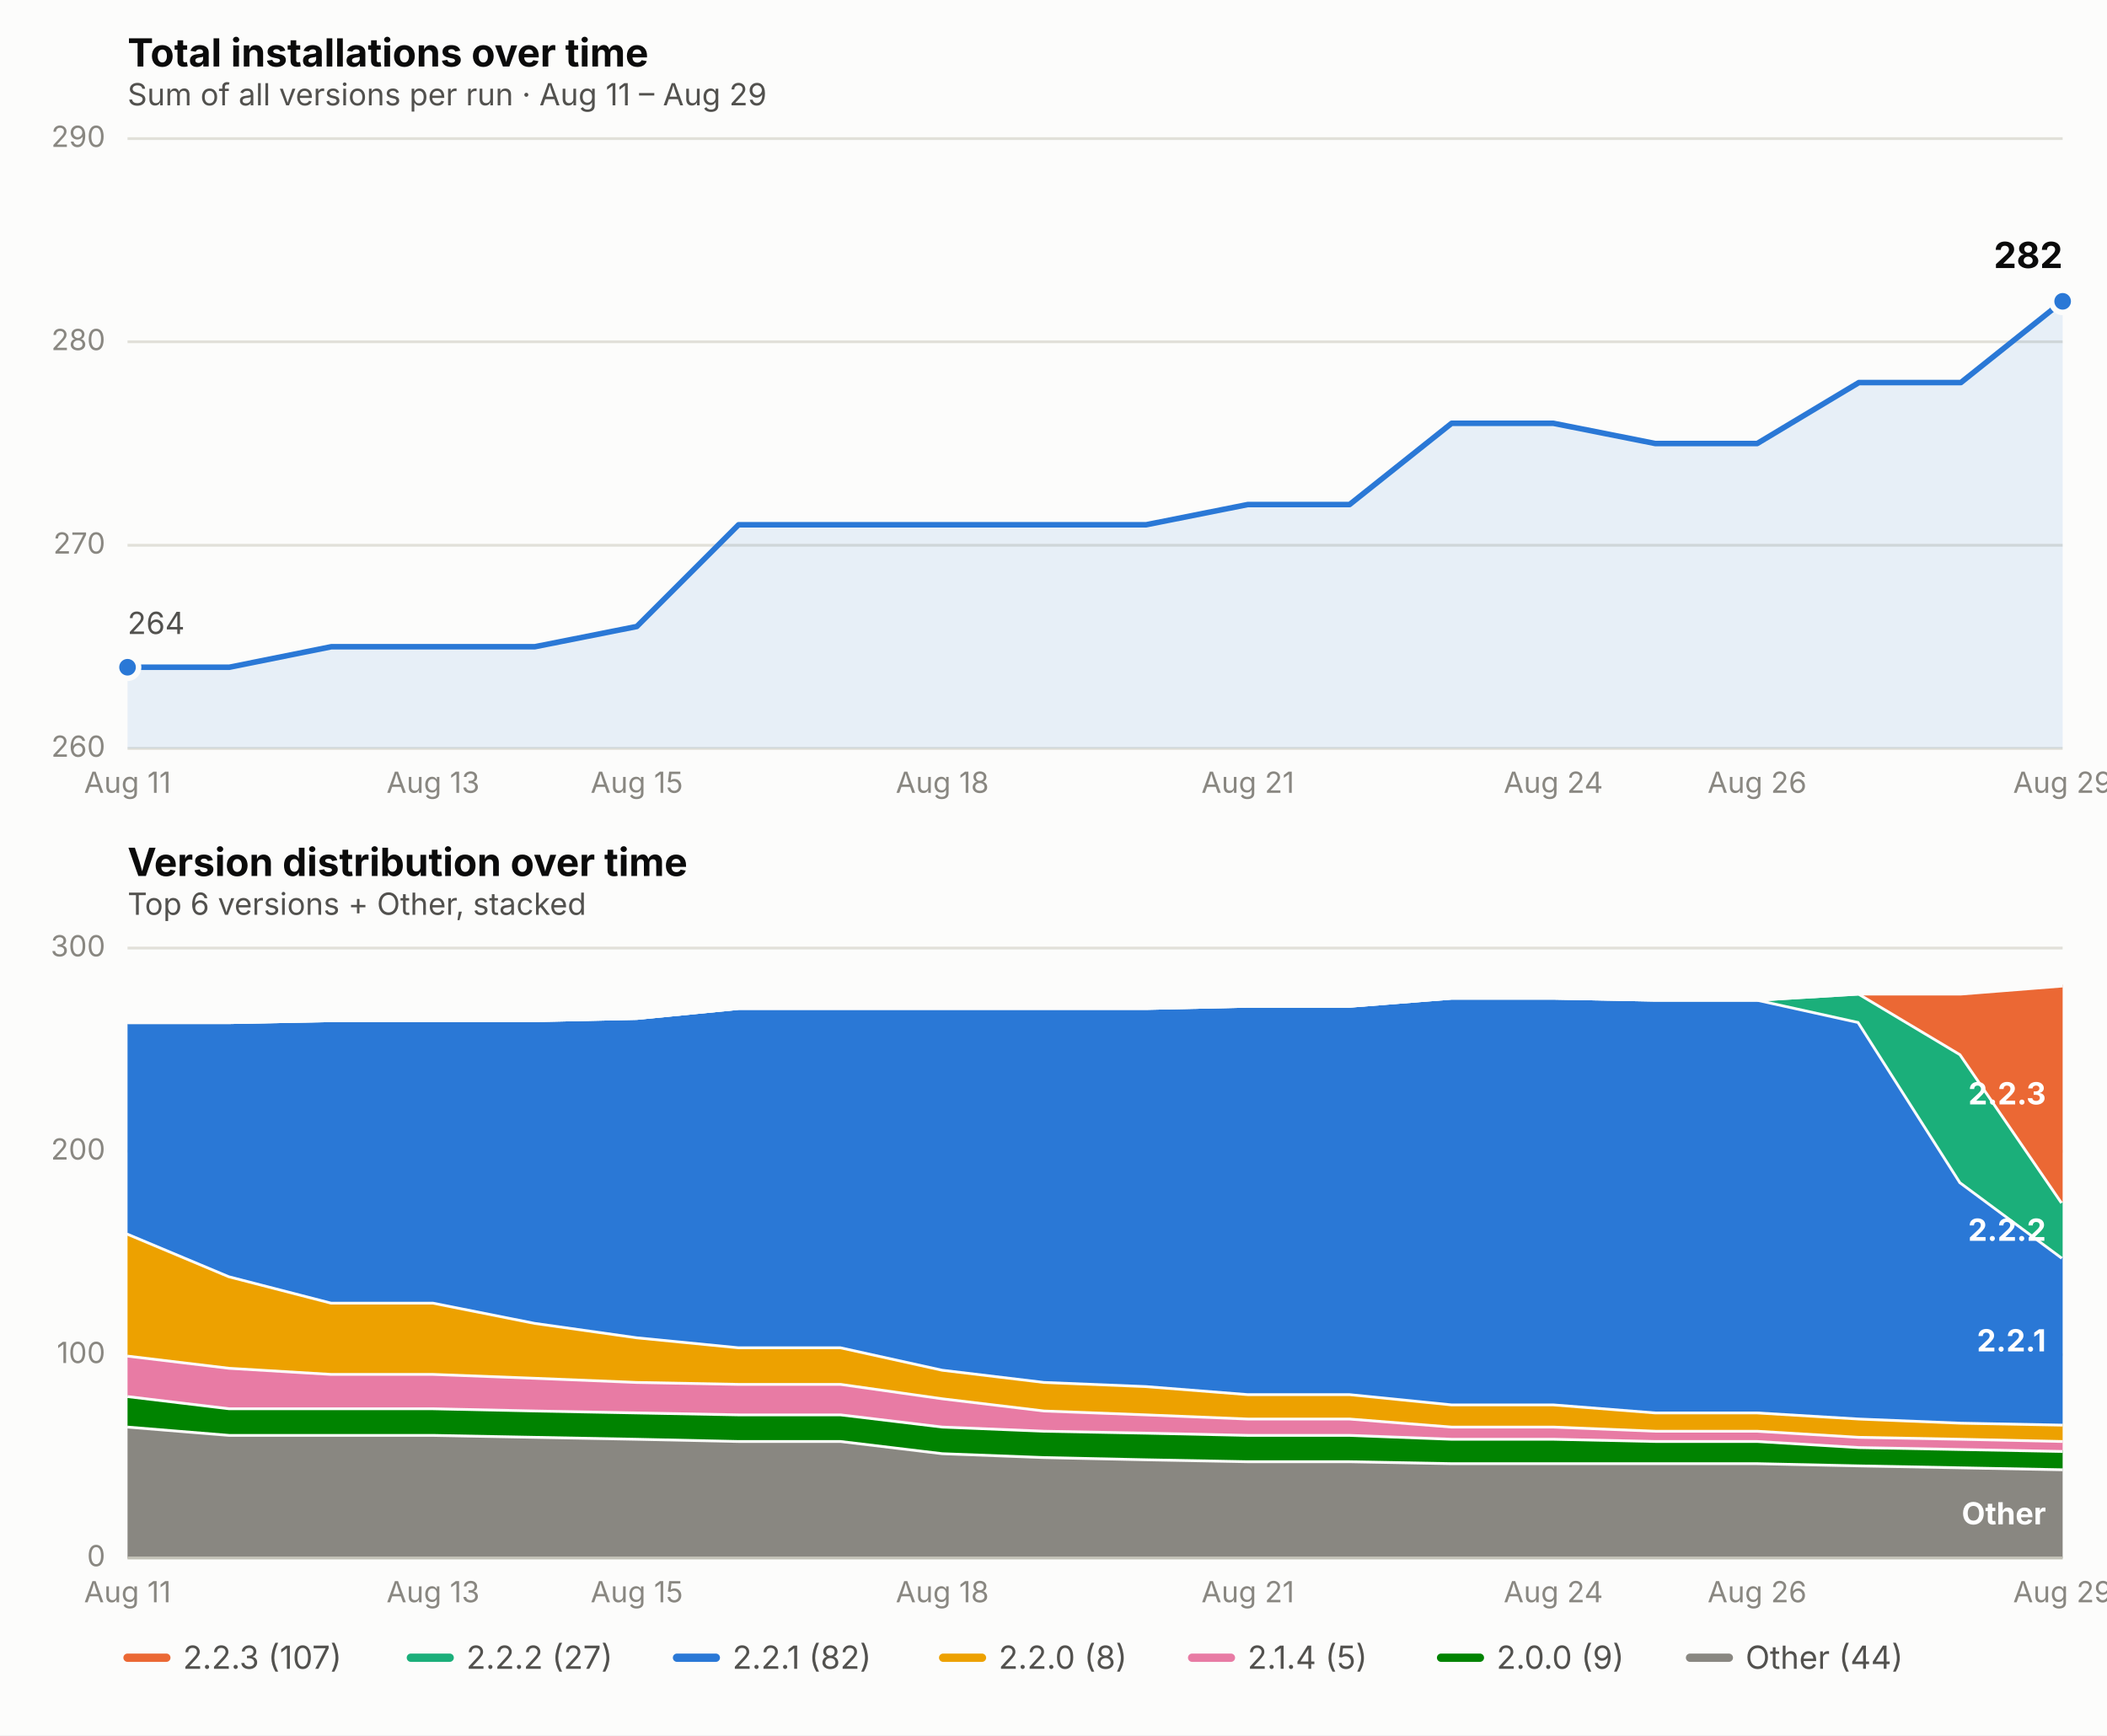
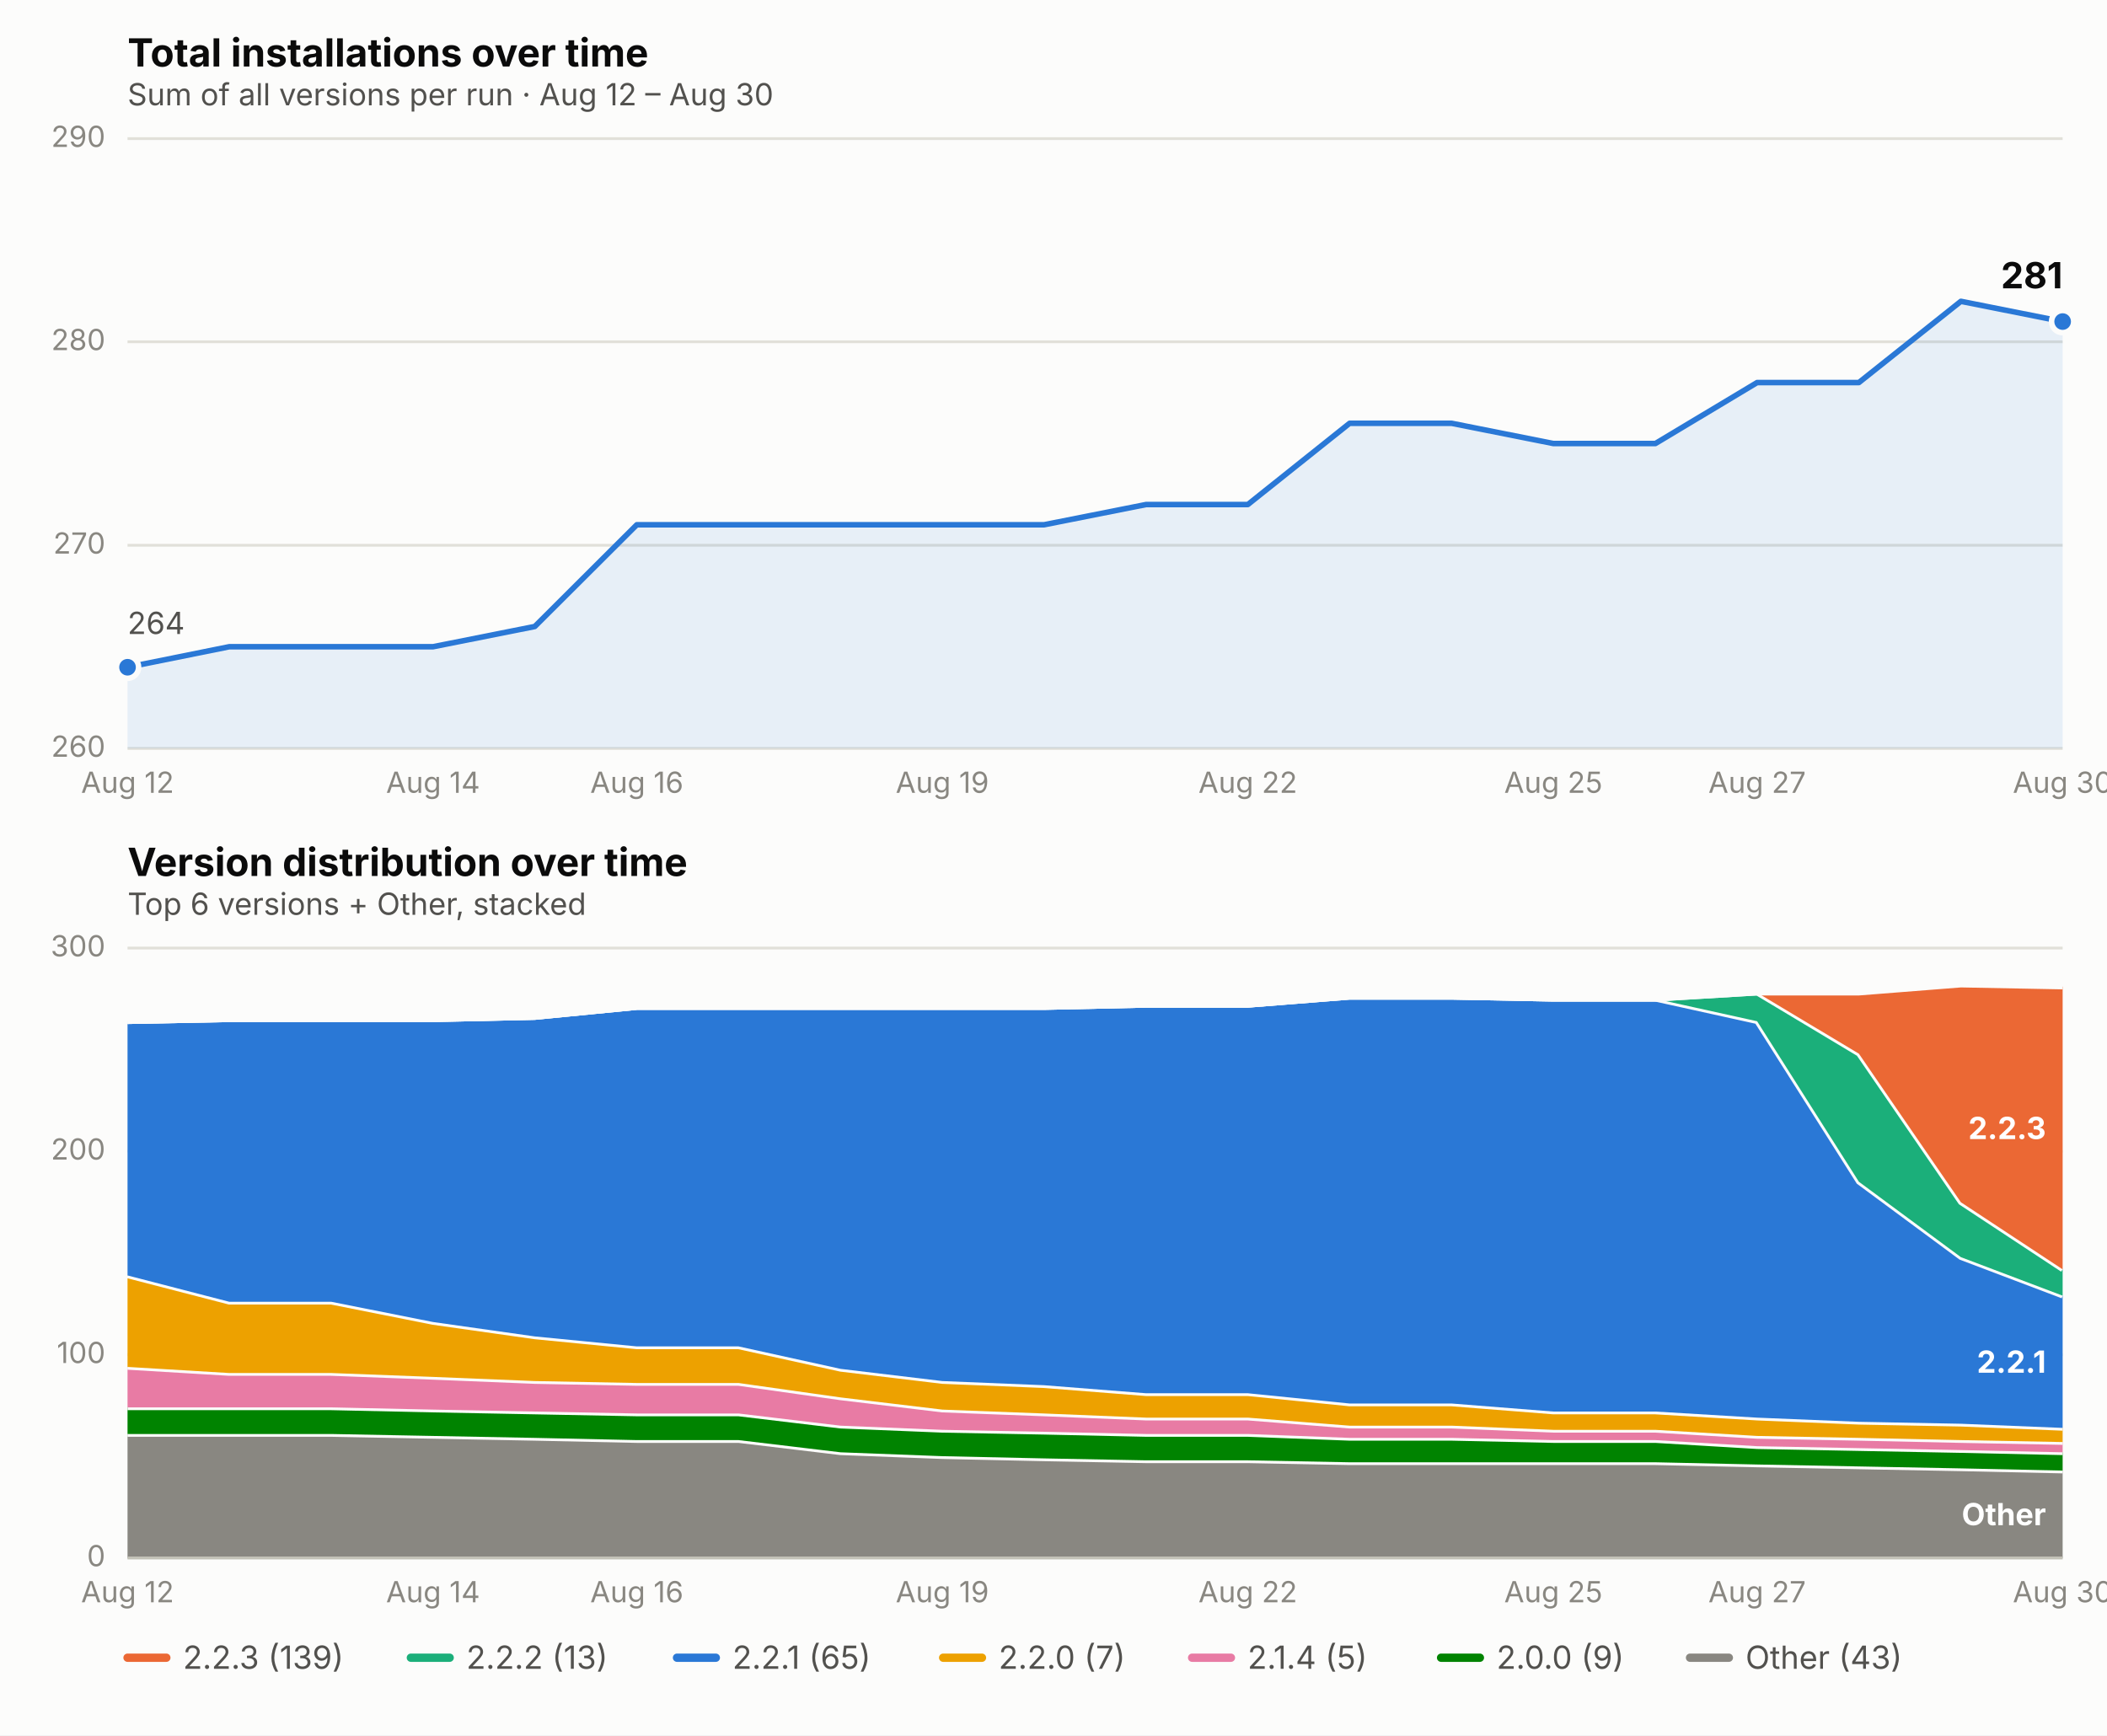
<svg xmlns="http://www.w3.org/2000/svg" viewBox="0 0 760 626" font-family="system-ui, -apple-system, Segoe UI, sans-serif">
  <rect x="0" y="0" width="760" height="626" fill="#fcfcfb" />
  <text x="46" y="24" font-size="14" font-weight="650" fill="#0b0b0b">Total installations over time</text>
-   <text x="46" y="38" font-size="11" fill="#52514e">Sum of all versions per run · Aug 11 – Aug 29</text>
+   <text x="46" y="38" font-size="11" fill="#52514e">Sum of all versions per run · Aug 12 – Aug 30</text>
  <line x1="46" x2="744" y1="270.0" y2="270.0" stroke="#e1e0d9" stroke-width="1" />
  <text x="38" y="273.0" font-size="10.5" fill="#898781" text-anchor="end">260</text>
  <line x1="46" x2="744" y1="196.7" y2="196.7" stroke="#e1e0d9" stroke-width="1" />
  <text x="38" y="199.7" font-size="10.5" fill="#898781" text-anchor="end">270</text>
  <line x1="46" x2="744" y1="123.3" y2="123.3" stroke="#e1e0d9" stroke-width="1" />
  <text x="38" y="126.3" font-size="10.5" fill="#898781" text-anchor="end">280</text>
  <line x1="46" x2="744" y1="50.0" y2="50.0" stroke="#e1e0d9" stroke-width="1" />
  <text x="38" y="53.0" font-size="10.5" fill="#898781" text-anchor="end">290</text>
-   <text x="46.0" y="286" font-size="10.5" fill="#898781" text-anchor="middle">Aug 11</text>
-   <text x="156.2" y="286" font-size="10.5" fill="#898781" text-anchor="middle">Aug 13</text>
-   <text x="229.7" y="286" font-size="10.5" fill="#898781" text-anchor="middle">Aug 15</text>
-   <text x="339.9" y="286" font-size="10.5" fill="#898781" text-anchor="middle">Aug 18</text>
-   <text x="450.1" y="286" font-size="10.5" fill="#898781" text-anchor="middle">Aug 21</text>
-   <text x="560.3" y="286" font-size="10.5" fill="#898781" text-anchor="middle">Aug 24</text>
-   <text x="633.8" y="286" font-size="10.5" fill="#898781" text-anchor="middle">Aug 26</text>
-   <text x="744.0" y="286" font-size="10.5" fill="#898781" text-anchor="middle">Aug 29</text>
-   <path d="M 46.0,270.0 L 46.0,240.7 L 82.7,240.7 L 119.5,233.3 L 156.2,233.3 L 192.9,233.3 L 229.7,226.0 L 266.4,189.3 L 303.2,189.3 L 339.9,189.3 L 376.6,189.3 L 413.4,189.3 L 450.1,182.0 L 486.8,182.0 L 523.6,152.7 L 560.3,152.7 L 597.1,160.0 L 633.8,160.0 L 670.5,138.0 L 707.3,138.0 L 744.0,108.7 L 744.0,270.0 Z" fill="#2a78d6" opacity="0.10" stroke="none" />
-   <path d="M 46.0,240.7 L 82.7,240.7 L 119.5,233.3 L 156.2,233.3 L 192.9,233.3 L 229.7,226.0 L 266.4,189.3 L 303.2,189.3 L 339.9,189.3 L 376.6,189.3 L 413.4,189.3 L 450.1,182.0 L 486.8,182.0 L 523.6,152.7 L 560.3,152.7 L 597.1,160.0 L 633.8,160.0 L 670.5,138.0 L 707.3,138.0 L 744.0,108.7" fill="none" stroke="#2a78d6" stroke-width="2" stroke-linejoin="round" stroke-linecap="round" />
+   <text x="46.0" y="286" font-size="10.5" fill="#898781" text-anchor="middle">Aug 12</text>
+   <text x="156.2" y="286" font-size="10.5" fill="#898781" text-anchor="middle">Aug 14</text>
+   <text x="229.7" y="286" font-size="10.5" fill="#898781" text-anchor="middle">Aug 16</text>
+   <text x="339.9" y="286" font-size="10.5" fill="#898781" text-anchor="middle">Aug 19</text>
+   <text x="450.1" y="286" font-size="10.5" fill="#898781" text-anchor="middle">Aug 22</text>
+   <text x="560.3" y="286" font-size="10.5" fill="#898781" text-anchor="middle">Aug 25</text>
+   <text x="633.8" y="286" font-size="10.5" fill="#898781" text-anchor="middle">Aug 27</text>
+   <text x="744.0" y="286" font-size="10.5" fill="#898781" text-anchor="middle">Aug 30</text>
+   <path d="M 46.0,270.0 L 46.0,240.7 L 82.7,233.3 L 119.5,233.3 L 156.2,233.3 L 192.9,226.0 L 229.7,189.3 L 266.4,189.3 L 303.2,189.3 L 339.9,189.3 L 376.6,189.3 L 413.4,182.0 L 450.1,182.0 L 486.8,152.7 L 523.6,152.7 L 560.3,160.0 L 597.1,160.0 L 633.8,138.0 L 670.5,138.0 L 707.3,108.7 L 744.0,116.0 L 744.0,270.0 Z" fill="#2a78d6" opacity="0.10" stroke="none" />
+   <path d="M 46.0,240.7 L 82.7,233.3 L 119.5,233.3 L 156.2,233.3 L 192.9,226.0 L 229.7,189.3 L 266.4,189.3 L 303.2,189.3 L 339.9,189.3 L 376.6,189.3 L 413.4,182.0 L 450.1,182.0 L 486.8,152.7 L 523.6,152.7 L 560.3,160.0 L 597.1,160.0 L 633.8,138.0 L 670.5,138.0 L 707.3,108.7 L 744.0,116.0" fill="none" stroke="#2a78d6" stroke-width="2" stroke-linejoin="round" stroke-linecap="round" />
  <circle cx="46.0" cy="240.7" r="4" fill="#2a78d6" stroke="#fcfcfb" stroke-width="2" />
-   <circle cx="744.0" cy="108.7" r="4" fill="#2a78d6" stroke="#fcfcfb" stroke-width="2" />
-   <text x="744.0" y="96.7" font-size="13" font-weight="650" fill="#0b0b0b" text-anchor="end">282</text>
+   <circle cx="744.0" cy="116.0" r="4" fill="#2a78d6" stroke="#fcfcfb" stroke-width="2" />
+   <text x="744.0" y="104.0" font-size="13" font-weight="650" fill="#0b0b0b" text-anchor="end">281</text>
  <text x="46.0" y="228.7" font-size="11" fill="#52514e" text-anchor="start">264</text>
  <text x="46" y="316" font-size="14" font-weight="650" fill="#0b0b0b">Version distribution over time</text>
  <text x="46" y="330" font-size="11" fill="#52514e">Top 6 versions + Other, stacked</text>
  <line x1="46" x2="744" y1="562.0" y2="562.0" stroke="#e1e0d9" stroke-width="1" />
  <text x="38" y="565.0" font-size="10.5" fill="#898781" text-anchor="end">0</text>
  <line x1="46" x2="744" y1="488.7" y2="488.7" stroke="#e1e0d9" stroke-width="1" />
  <text x="38" y="491.7" font-size="10.5" fill="#898781" text-anchor="end">100</text>
  <line x1="46" x2="744" y1="415.3" y2="415.3" stroke="#e1e0d9" stroke-width="1" />
  <text x="38" y="418.3" font-size="10.5" fill="#898781" text-anchor="end">200</text>
  <line x1="46" x2="744" y1="342.0" y2="342.0" stroke="#e1e0d9" stroke-width="1" />
  <text x="38" y="345.0" font-size="10.5" fill="#898781" text-anchor="end">300</text>
-   <text x="46.0" y="578" font-size="10.5" fill="#898781" text-anchor="middle">Aug 11</text>
-   <text x="156.2" y="578" font-size="10.5" fill="#898781" text-anchor="middle">Aug 13</text>
-   <text x="229.7" y="578" font-size="10.5" fill="#898781" text-anchor="middle">Aug 15</text>
-   <text x="339.9" y="578" font-size="10.5" fill="#898781" text-anchor="middle">Aug 18</text>
-   <text x="450.1" y="578" font-size="10.5" fill="#898781" text-anchor="middle">Aug 21</text>
-   <text x="560.3" y="578" font-size="10.5" fill="#898781" text-anchor="middle">Aug 24</text>
-   <text x="633.8" y="578" font-size="10.5" fill="#898781" text-anchor="middle">Aug 26</text>
-   <text x="744.0" y="578" font-size="10.5" fill="#898781" text-anchor="middle">Aug 29</text>
-   <path d="M 46.0,514.3 L 82.7,517.3 L 119.5,517.3 L 156.2,517.3 L 192.9,518.0 L 229.7,518.7 L 266.4,519.5 L 303.2,519.5 L 339.9,523.9 L 376.6,525.3 L 413.4,526.1 L 450.1,526.8 L 486.8,526.8 L 523.6,527.5 L 560.3,527.5 L 597.1,527.5 L 633.8,527.5 L 670.5,528.3 L 707.3,529.0 L 744.0,529.7 L 744.0,562.0 L 707.3,562.0 L 670.5,562.0 L 633.8,562.0 L 597.1,562.0 L 560.3,562.0 L 523.6,562.0 L 486.8,562.0 L 450.1,562.0 L 413.4,562.0 L 376.6,562.0 L 339.9,562.0 L 303.2,562.0 L 266.4,562.0 L 229.7,562.0 L 192.9,562.0 L 156.2,562.0 L 119.5,562.0 L 82.7,562.0 L 46.0,562.0 Z" fill="#898781" stroke="none" />
-   <path d="M 46.0,514.3 L 82.7,517.3 L 119.5,517.3 L 156.2,517.3 L 192.9,518.0 L 229.7,518.7 L 266.4,519.5 L 303.2,519.5 L 339.9,523.9 L 376.6,525.3 L 413.4,526.1 L 450.1,526.8 L 486.8,526.8 L 523.6,527.5 L 560.3,527.5 L 597.1,527.5 L 633.8,527.5 L 670.5,528.3 L 707.3,529.0 L 744.0,529.7" fill="none" stroke="#fcfcfb" stroke-width="2" />
-   <path d="M 46.0,503.3 L 82.7,507.7 L 119.5,507.7 L 156.2,507.7 L 192.9,508.5 L 229.7,509.2 L 266.4,509.9 L 303.2,509.9 L 339.9,514.3 L 376.6,515.8 L 413.4,516.5 L 450.1,517.3 L 486.8,517.3 L 523.6,518.7 L 560.3,518.7 L 597.1,519.5 L 633.8,519.5 L 670.5,521.7 L 707.3,522.4 L 744.0,523.1 L 744.0,529.7 L 707.3,529.0 L 670.5,528.3 L 633.8,527.5 L 597.1,527.5 L 560.3,527.5 L 523.6,527.5 L 486.8,526.8 L 450.1,526.8 L 413.4,526.1 L 376.6,525.3 L 339.9,523.9 L 303.2,519.5 L 266.4,519.5 L 229.7,518.7 L 192.9,518.0 L 156.2,517.3 L 119.5,517.3 L 82.7,517.3 L 46.0,514.3 Z" fill="#008300" stroke="none" />
-   <path d="M 46.0,503.3 L 82.7,507.7 L 119.5,507.7 L 156.2,507.7 L 192.9,508.5 L 229.7,509.2 L 266.4,509.9 L 303.2,509.9 L 339.9,514.3 L 376.6,515.8 L 413.4,516.5 L 450.1,517.3 L 486.8,517.3 L 523.6,518.7 L 560.3,518.7 L 597.1,519.5 L 633.8,519.5 L 670.5,521.7 L 707.3,522.4 L 744.0,523.1" fill="none" stroke="#fcfcfb" stroke-width="2" />
-   <path d="M 46.0,488.7 L 82.7,493.1 L 119.5,495.3 L 156.2,495.3 L 192.9,496.7 L 229.7,498.2 L 266.4,498.9 L 303.2,498.9 L 339.9,504.1 L 376.6,508.5 L 413.4,509.9 L 450.1,511.4 L 486.8,511.4 L 523.6,514.3 L 560.3,514.3 L 597.1,515.8 L 633.8,515.8 L 670.5,518.0 L 707.3,518.7 L 744.0,519.5 L 744.0,523.1 L 707.3,522.4 L 670.5,521.7 L 633.8,519.5 L 597.1,519.5 L 560.3,518.7 L 523.6,518.7 L 486.8,517.3 L 450.1,517.3 L 413.4,516.5 L 376.6,515.8 L 339.9,514.3 L 303.2,509.9 L 266.4,509.9 L 229.7,509.2 L 192.9,508.5 L 156.2,507.7 L 119.5,507.7 L 82.7,507.7 L 46.0,503.3 Z" fill="#e87ba4" stroke="none" />
-   <path d="M 46.0,488.7 L 82.7,493.1 L 119.5,495.3 L 156.2,495.3 L 192.9,496.7 L 229.7,498.2 L 266.4,498.9 L 303.2,498.9 L 339.9,504.1 L 376.6,508.5 L 413.4,509.9 L 450.1,511.4 L 486.8,511.4 L 523.6,514.3 L 560.3,514.3 L 597.1,515.8 L 633.8,515.8 L 670.5,518.0 L 707.3,518.7 L 744.0,519.5" fill="none" stroke="#fcfcfb" stroke-width="2" />
-   <path d="M 46.0,444.7 L 82.7,460.1 L 119.5,469.6 L 156.2,469.6 L 192.9,476.9 L 229.7,482.1 L 266.4,485.7 L 303.2,485.7 L 339.9,493.8 L 376.6,498.2 L 413.4,499.7 L 450.1,502.6 L 486.8,502.6 L 523.6,506.3 L 560.3,506.3 L 597.1,509.2 L 633.8,509.2 L 670.5,511.4 L 707.3,512.9 L 744.0,513.6 L 744.0,519.5 L 707.3,518.7 L 670.5,518.0 L 633.8,515.8 L 597.1,515.8 L 560.3,514.3 L 523.6,514.3 L 486.8,511.4 L 450.1,511.4 L 413.4,509.9 L 376.6,508.5 L 339.9,504.1 L 303.2,498.9 L 266.4,498.9 L 229.7,498.2 L 192.9,496.7 L 156.2,495.3 L 119.5,495.3 L 82.7,493.1 L 46.0,488.7 Z" fill="#eda100" stroke="none" />
-   <path d="M 46.0,444.7 L 82.7,460.1 L 119.5,469.6 L 156.2,469.6 L 192.9,476.9 L 229.7,482.1 L 266.4,485.7 L 303.2,485.7 L 339.9,493.8 L 376.6,498.2 L 413.4,499.7 L 450.1,502.6 L 486.8,502.6 L 523.6,506.3 L 560.3,506.3 L 597.1,509.2 L 633.8,509.2 L 670.5,511.4 L 707.3,512.9 L 744.0,513.6" fill="none" stroke="#fcfcfb" stroke-width="2" />
-   <path d="M 46.0,368.4 L 82.7,368.4 L 119.5,367.7 L 156.2,367.7 L 192.9,367.7 L 229.7,366.9 L 266.4,363.3 L 303.2,363.3 L 339.9,363.3 L 376.6,363.3 L 413.4,363.3 L 450.1,362.5 L 486.8,362.5 L 523.6,359.6 L 560.3,359.6 L 597.1,360.3 L 633.8,360.3 L 670.5,368.4 L 707.3,426.3 L 744.0,453.5 L 744.0,513.6 L 707.3,512.9 L 670.5,511.4 L 633.8,509.2 L 597.1,509.2 L 560.3,506.3 L 523.6,506.3 L 486.8,502.6 L 450.1,502.6 L 413.4,499.7 L 376.6,498.2 L 339.9,493.8 L 303.2,485.7 L 266.4,485.7 L 229.7,482.1 L 192.9,476.9 L 156.2,469.6 L 119.5,469.6 L 82.7,460.1 L 46.0,444.7 Z" fill="#2a78d6" stroke="none" />
-   <path d="M 46.0,368.4 L 82.7,368.4 L 119.5,367.7 L 156.2,367.7 L 192.9,367.7 L 229.7,366.9 L 266.4,363.3 L 303.2,363.3 L 339.9,363.3 L 376.6,363.3 L 413.4,363.3 L 450.1,362.5 L 486.8,362.5 L 523.6,359.6 L 560.3,359.6 L 597.1,360.3 L 633.8,360.3 L 670.5,368.4 L 707.3,426.3 L 744.0,453.5" fill="none" stroke="#fcfcfb" stroke-width="2" />
-   <path d="M 46.0,368.4 L 82.7,368.4 L 119.5,367.7 L 156.2,367.7 L 192.9,367.7 L 229.7,366.9 L 266.4,363.3 L 303.2,363.3 L 339.9,363.3 L 376.6,363.3 L 413.4,363.3 L 450.1,362.5 L 486.8,362.5 L 523.6,359.6 L 560.3,359.6 L 597.1,360.3 L 633.8,360.3 L 670.5,358.1 L 707.3,380.1 L 744.0,433.7 L 744.0,453.5 L 707.3,426.3 L 670.5,368.4 L 633.8,360.3 L 597.1,360.3 L 560.3,359.6 L 523.6,359.6 L 486.8,362.5 L 450.1,362.5 L 413.4,363.3 L 376.6,363.3 L 339.9,363.3 L 303.2,363.3 L 266.4,363.3 L 229.7,366.9 L 192.9,367.7 L 156.2,367.7 L 119.5,367.7 L 82.7,368.4 L 46.0,368.4 Z" fill="#1baf7a" stroke="none" />
-   <path d="M 46.0,368.4 L 82.7,368.4 L 119.5,367.7 L 156.2,367.7 L 192.9,367.7 L 229.7,366.9 L 266.4,363.3 L 303.2,363.3 L 339.9,363.3 L 376.6,363.3 L 413.4,363.3 L 450.1,362.5 L 486.8,362.5 L 523.6,359.6 L 560.3,359.6 L 597.1,360.3 L 633.8,360.3 L 670.5,358.1 L 707.3,380.1 L 744.0,433.7" fill="none" stroke="#fcfcfb" stroke-width="2" />
-   <path d="M 46.0,368.4 L 82.7,368.4 L 119.5,367.7 L 156.2,367.7 L 192.9,367.7 L 229.7,366.9 L 266.4,363.3 L 303.2,363.3 L 339.9,363.3 L 376.6,363.3 L 413.4,363.3 L 450.1,362.5 L 486.8,362.5 L 523.6,359.6 L 560.3,359.6 L 597.1,360.3 L 633.8,360.3 L 670.5,358.1 L 707.3,358.1 L 744.0,355.2 L 744.0,433.7 L 707.3,380.1 L 670.5,358.1 L 633.8,360.3 L 597.1,360.3 L 560.3,359.6 L 523.6,359.6 L 486.8,362.5 L 450.1,362.5 L 413.4,363.3 L 376.6,363.3 L 339.9,363.3 L 303.2,363.3 L 266.4,363.3 L 229.7,366.9 L 192.9,367.7 L 156.2,367.7 L 119.5,367.7 L 82.7,368.4 L 46.0,368.4 Z" fill="#eb6834" stroke="none" />
-   <path d="M 46.0,368.4 L 82.7,368.4 L 119.5,367.7 L 156.2,367.7 L 192.9,367.7 L 229.7,366.9 L 266.4,363.3 L 303.2,363.3 L 339.9,363.3 L 376.6,363.3 L 413.4,363.3 L 450.1,362.5 L 486.8,362.5 L 523.6,359.6 L 560.3,359.6 L 597.1,360.3 L 633.8,360.3 L 670.5,358.1 L 707.3,358.1 L 744.0,355.2" fill="none" stroke="#fcfcfb" stroke-width="2" />
-   <text x="738.0" y="549.9" font-size="11" font-weight="650" fill="#ffffff" text-anchor="end">Other</text>
-   <text x="738.0" y="487.5" font-size="11" font-weight="650" fill="#ffffff" text-anchor="end">2.2.1</text>
-   <text x="738.0" y="447.6" font-size="11" font-weight="650" fill="#ffffff" text-anchor="end">2.2.2</text>
-   <text x="738.0" y="398.4" font-size="11" font-weight="650" fill="#ffffff" text-anchor="end">2.2.3</text>
+   <text x="46.0" y="578" font-size="10.5" fill="#898781" text-anchor="middle">Aug 12</text>
+   <text x="156.2" y="578" font-size="10.5" fill="#898781" text-anchor="middle">Aug 14</text>
+   <text x="229.7" y="578" font-size="10.5" fill="#898781" text-anchor="middle">Aug 16</text>
+   <text x="339.9" y="578" font-size="10.5" fill="#898781" text-anchor="middle">Aug 19</text>
+   <text x="450.1" y="578" font-size="10.5" fill="#898781" text-anchor="middle">Aug 22</text>
+   <text x="560.3" y="578" font-size="10.5" fill="#898781" text-anchor="middle">Aug 25</text>
+   <text x="633.8" y="578" font-size="10.5" fill="#898781" text-anchor="middle">Aug 27</text>
+   <text x="744.0" y="578" font-size="10.5" fill="#898781" text-anchor="middle">Aug 30</text>
+   <path d="M 46.0,517.3 L 82.7,517.3 L 119.5,517.3 L 156.2,518.0 L 192.9,518.7 L 229.7,519.5 L 266.4,519.5 L 303.2,523.9 L 339.9,525.3 L 376.6,526.1 L 413.4,526.8 L 450.1,526.8 L 486.8,527.5 L 523.6,527.5 L 560.3,527.5 L 597.1,527.5 L 633.8,528.3 L 670.5,529.0 L 707.3,529.7 L 744.0,530.5 L 744.0,562.0 L 707.3,562.0 L 670.5,562.0 L 633.8,562.0 L 597.1,562.0 L 560.3,562.0 L 523.6,562.0 L 486.8,562.0 L 450.1,562.0 L 413.4,562.0 L 376.6,562.0 L 339.9,562.0 L 303.2,562.0 L 266.4,562.0 L 229.7,562.0 L 192.9,562.0 L 156.2,562.0 L 119.5,562.0 L 82.7,562.0 L 46.0,562.0 Z" fill="#898781" stroke="none" />
+   <path d="M 46.0,517.3 L 82.7,517.3 L 119.5,517.3 L 156.2,518.0 L 192.9,518.7 L 229.7,519.5 L 266.4,519.5 L 303.2,523.9 L 339.9,525.3 L 376.6,526.1 L 413.4,526.8 L 450.1,526.8 L 486.8,527.5 L 523.6,527.5 L 560.3,527.5 L 597.1,527.5 L 633.8,528.3 L 670.5,529.0 L 707.3,529.7 L 744.0,530.5" fill="none" stroke="#fcfcfb" stroke-width="2" />
+   <path d="M 46.0,507.7 L 82.7,507.7 L 119.5,507.7 L 156.2,508.5 L 192.9,509.2 L 229.7,509.9 L 266.4,509.9 L 303.2,514.3 L 339.9,515.8 L 376.6,516.5 L 413.4,517.3 L 450.1,517.3 L 486.8,518.7 L 523.6,518.7 L 560.3,519.5 L 597.1,519.5 L 633.8,521.7 L 670.5,522.4 L 707.3,523.1 L 744.0,523.9 L 744.0,530.5 L 707.3,529.7 L 670.5,529.0 L 633.8,528.3 L 597.1,527.5 L 560.3,527.5 L 523.6,527.5 L 486.8,527.5 L 450.1,526.8 L 413.4,526.8 L 376.6,526.1 L 339.9,525.3 L 303.2,523.9 L 266.4,519.5 L 229.7,519.5 L 192.9,518.7 L 156.2,518.0 L 119.5,517.3 L 82.7,517.3 L 46.0,517.3 Z" fill="#008300" stroke="none" />
+   <path d="M 46.0,507.7 L 82.7,507.7 L 119.5,507.7 L 156.2,508.5 L 192.9,509.2 L 229.7,509.9 L 266.4,509.9 L 303.2,514.3 L 339.9,515.8 L 376.6,516.5 L 413.4,517.3 L 450.1,517.3 L 486.8,518.7 L 523.6,518.7 L 560.3,519.5 L 597.1,519.5 L 633.8,521.7 L 670.5,522.4 L 707.3,523.1 L 744.0,523.9" fill="none" stroke="#fcfcfb" stroke-width="2" />
+   <path d="M 46.0,493.1 L 82.7,495.3 L 119.5,495.3 L 156.2,496.7 L 192.9,498.2 L 229.7,498.9 L 266.4,498.9 L 303.2,504.1 L 339.9,508.5 L 376.6,509.9 L 413.4,511.4 L 450.1,511.4 L 486.8,514.3 L 523.6,514.3 L 560.3,515.8 L 597.1,515.8 L 633.8,518.0 L 670.5,518.7 L 707.3,519.5 L 744.0,520.2 L 744.0,523.9 L 707.3,523.1 L 670.5,522.4 L 633.8,521.7 L 597.1,519.5 L 560.3,519.5 L 523.6,518.7 L 486.8,518.7 L 450.1,517.3 L 413.4,517.3 L 376.6,516.5 L 339.9,515.8 L 303.2,514.3 L 266.4,509.9 L 229.7,509.9 L 192.9,509.2 L 156.2,508.5 L 119.5,507.7 L 82.7,507.7 L 46.0,507.7 Z" fill="#e87ba4" stroke="none" />
+   <path d="M 46.0,493.1 L 82.7,495.3 L 119.5,495.3 L 156.2,496.7 L 192.9,498.2 L 229.7,498.9 L 266.4,498.9 L 303.2,504.1 L 339.9,508.5 L 376.6,509.9 L 413.4,511.4 L 450.1,511.4 L 486.8,514.3 L 523.6,514.3 L 560.3,515.8 L 597.1,515.8 L 633.8,518.0 L 670.5,518.7 L 707.3,519.5 L 744.0,520.2" fill="none" stroke="#fcfcfb" stroke-width="2" />
+   <path d="M 46.0,460.1 L 82.7,469.6 L 119.5,469.6 L 156.2,476.9 L 192.9,482.1 L 229.7,485.7 L 266.4,485.7 L 303.2,493.8 L 339.9,498.2 L 376.6,499.7 L 413.4,502.6 L 450.1,502.6 L 486.8,506.3 L 523.6,506.3 L 560.3,509.2 L 597.1,509.2 L 633.8,511.4 L 670.5,512.9 L 707.3,513.6 L 744.0,515.1 L 744.0,520.2 L 707.3,519.5 L 670.5,518.7 L 633.8,518.0 L 597.1,515.8 L 560.3,515.8 L 523.6,514.3 L 486.8,514.3 L 450.1,511.4 L 413.4,511.4 L 376.6,509.9 L 339.9,508.5 L 303.2,504.1 L 266.4,498.9 L 229.7,498.9 L 192.9,498.2 L 156.2,496.7 L 119.5,495.3 L 82.7,495.3 L 46.0,493.1 Z" fill="#eda100" stroke="none" />
+   <path d="M 46.0,460.1 L 82.7,469.6 L 119.5,469.6 L 156.2,476.9 L 192.9,482.1 L 229.7,485.7 L 266.4,485.7 L 303.2,493.8 L 339.9,498.2 L 376.6,499.7 L 413.4,502.6 L 450.1,502.6 L 486.8,506.3 L 523.6,506.3 L 560.3,509.2 L 597.1,509.2 L 633.8,511.4 L 670.5,512.9 L 707.3,513.6 L 744.0,515.1" fill="none" stroke="#fcfcfb" stroke-width="2" />
+   <path d="M 46.0,368.4 L 82.7,367.7 L 119.5,367.7 L 156.2,367.7 L 192.9,366.9 L 229.7,363.3 L 266.4,363.3 L 303.2,363.3 L 339.9,363.3 L 376.6,363.3 L 413.4,362.5 L 450.1,362.5 L 486.8,359.6 L 523.6,359.6 L 560.3,360.3 L 597.1,360.3 L 633.8,368.4 L 670.5,426.3 L 707.3,453.5 L 744.0,467.4 L 744.0,515.1 L 707.3,513.6 L 670.5,512.9 L 633.8,511.4 L 597.1,509.2 L 560.3,509.2 L 523.6,506.3 L 486.8,506.3 L 450.1,502.6 L 413.4,502.6 L 376.6,499.7 L 339.9,498.2 L 303.2,493.8 L 266.4,485.7 L 229.7,485.7 L 192.9,482.1 L 156.2,476.9 L 119.5,469.6 L 82.7,469.6 L 46.0,460.1 Z" fill="#2a78d6" stroke="none" />
+   <path d="M 46.0,368.4 L 82.7,367.7 L 119.5,367.7 L 156.2,367.7 L 192.9,366.9 L 229.7,363.3 L 266.4,363.3 L 303.2,363.3 L 339.9,363.3 L 376.6,363.3 L 413.4,362.5 L 450.1,362.5 L 486.8,359.6 L 523.6,359.6 L 560.3,360.3 L 597.1,360.3 L 633.8,368.4 L 670.5,426.3 L 707.3,453.5 L 744.0,467.4" fill="none" stroke="#fcfcfb" stroke-width="2" />
+   <path d="M 46.0,368.4 L 82.7,367.7 L 119.5,367.7 L 156.2,367.7 L 192.9,366.9 L 229.7,363.3 L 266.4,363.3 L 303.2,363.3 L 339.9,363.3 L 376.6,363.3 L 413.4,362.5 L 450.1,362.5 L 486.8,359.6 L 523.6,359.6 L 560.3,360.3 L 597.1,360.3 L 633.8,358.1 L 670.5,380.1 L 707.3,433.7 L 744.0,457.9 L 744.0,467.4 L 707.3,453.5 L 670.5,426.3 L 633.8,368.4 L 597.1,360.3 L 560.3,360.3 L 523.6,359.6 L 486.8,359.6 L 450.1,362.5 L 413.4,362.5 L 376.6,363.3 L 339.9,363.3 L 303.2,363.3 L 266.4,363.3 L 229.7,363.3 L 192.9,366.9 L 156.2,367.7 L 119.5,367.7 L 82.7,367.7 L 46.0,368.4 Z" fill="#1baf7a" stroke="none" />
+   <path d="M 46.0,368.4 L 82.7,367.7 L 119.5,367.7 L 156.2,367.7 L 192.9,366.9 L 229.7,363.3 L 266.4,363.3 L 303.2,363.3 L 339.9,363.3 L 376.6,363.3 L 413.4,362.5 L 450.1,362.5 L 486.8,359.6 L 523.6,359.6 L 560.3,360.3 L 597.1,360.3 L 633.8,358.1 L 670.5,380.1 L 707.3,433.7 L 744.0,457.9" fill="none" stroke="#fcfcfb" stroke-width="2" />
+   <path d="M 46.0,368.4 L 82.7,367.7 L 119.5,367.7 L 156.2,367.7 L 192.9,366.9 L 229.7,363.3 L 266.4,363.3 L 303.2,363.3 L 339.9,363.3 L 376.6,363.3 L 413.4,362.5 L 450.1,362.5 L 486.8,359.6 L 523.6,359.6 L 560.3,360.3 L 597.1,360.3 L 633.8,358.1 L 670.5,358.1 L 707.3,355.2 L 744.0,355.9 L 744.0,457.9 L 707.3,433.7 L 670.5,380.1 L 633.8,358.1 L 597.1,360.3 L 560.3,360.3 L 523.6,359.6 L 486.8,359.6 L 450.1,362.5 L 413.4,362.5 L 376.6,363.3 L 339.9,363.3 L 303.2,363.3 L 266.4,363.3 L 229.7,363.3 L 192.9,366.9 L 156.2,367.7 L 119.5,367.7 L 82.7,367.7 L 46.0,368.4 Z" fill="#eb6834" stroke="none" />
+   <path d="M 46.0,368.4 L 82.7,367.7 L 119.5,367.7 L 156.2,367.7 L 192.9,366.9 L 229.7,363.3 L 266.4,363.3 L 303.2,363.3 L 339.9,363.3 L 376.6,363.3 L 413.4,362.5 L 450.1,362.5 L 486.8,359.6 L 523.6,359.6 L 560.3,360.3 L 597.1,360.3 L 633.8,358.1 L 670.5,358.1 L 707.3,355.2 L 744.0,355.9" fill="none" stroke="#fcfcfb" stroke-width="2" />
+   <text x="738.0" y="550.2" font-size="11" font-weight="650" fill="#ffffff" text-anchor="end">Other</text>
+   <text x="738.0" y="495.2" font-size="11" font-weight="650" fill="#ffffff" text-anchor="end">2.2.1</text>
+   <text x="738.0" y="410.9" font-size="11" font-weight="650" fill="#ffffff" text-anchor="end">2.2.3</text>
  <line x1="46" x2="744" y1="562.0" y2="562.0" stroke="#c3c2b7" stroke-width="1" />
  <line x1="46.0" x2="60.0" y1="598.0" y2="598.0" stroke="#eb6834" stroke-width="3" stroke-linecap="round" />
-   <text x="66.0" y="602.0" font-size="11.5" fill="#52514e">2.2.3 (107)</text>
+   <text x="66.0" y="602.0" font-size="11.5" fill="#52514e">2.2.3 (139)</text>
  <line x1="148.2" x2="162.2" y1="598.0" y2="598.0" stroke="#1baf7a" stroke-width="3" stroke-linecap="round" />
-   <text x="168.2" y="602.0" font-size="11.5" fill="#52514e">2.2.2 (27)</text>
+   <text x="168.2" y="602.0" font-size="11.5" fill="#52514e">2.2.2 (13)</text>
  <line x1="244.2" x2="258.2" y1="598.0" y2="598.0" stroke="#2a78d6" stroke-width="3" stroke-linecap="round" />
-   <text x="264.2" y="602.0" font-size="11.5" fill="#52514e">2.2.1 (82)</text>
+   <text x="264.2" y="602.0" font-size="11.5" fill="#52514e">2.2.1 (65)</text>
  <line x1="340.2" x2="354.2" y1="598.0" y2="598.0" stroke="#eda100" stroke-width="3" stroke-linecap="round" />
-   <text x="360.2" y="602.0" font-size="11.5" fill="#52514e">2.2.0 (8)</text>
+   <text x="360.2" y="602.0" font-size="11.5" fill="#52514e">2.2.0 (7)</text>
  <line x1="430.0" x2="444.0" y1="598.0" y2="598.0" stroke="#e87ba4" stroke-width="3" stroke-linecap="round" />
  <text x="450.0" y="602.0" font-size="11.5" fill="#52514e">2.1.4 (5)</text>
  <line x1="519.8" x2="533.8" y1="598.0" y2="598.0" stroke="#008300" stroke-width="3" stroke-linecap="round" />
  <text x="539.8" y="602.0" font-size="11.5" fill="#52514e">2.0.0 (9)</text>
  <line x1="609.6" x2="623.6" y1="598.0" y2="598.0" stroke="#898781" stroke-width="3" stroke-linecap="round" />
-   <text x="629.6" y="602.0" font-size="11.5" fill="#52514e">Other (44)</text>
+   <text x="629.6" y="602.0" font-size="11.5" fill="#52514e">Other (43)</text>
</svg>
